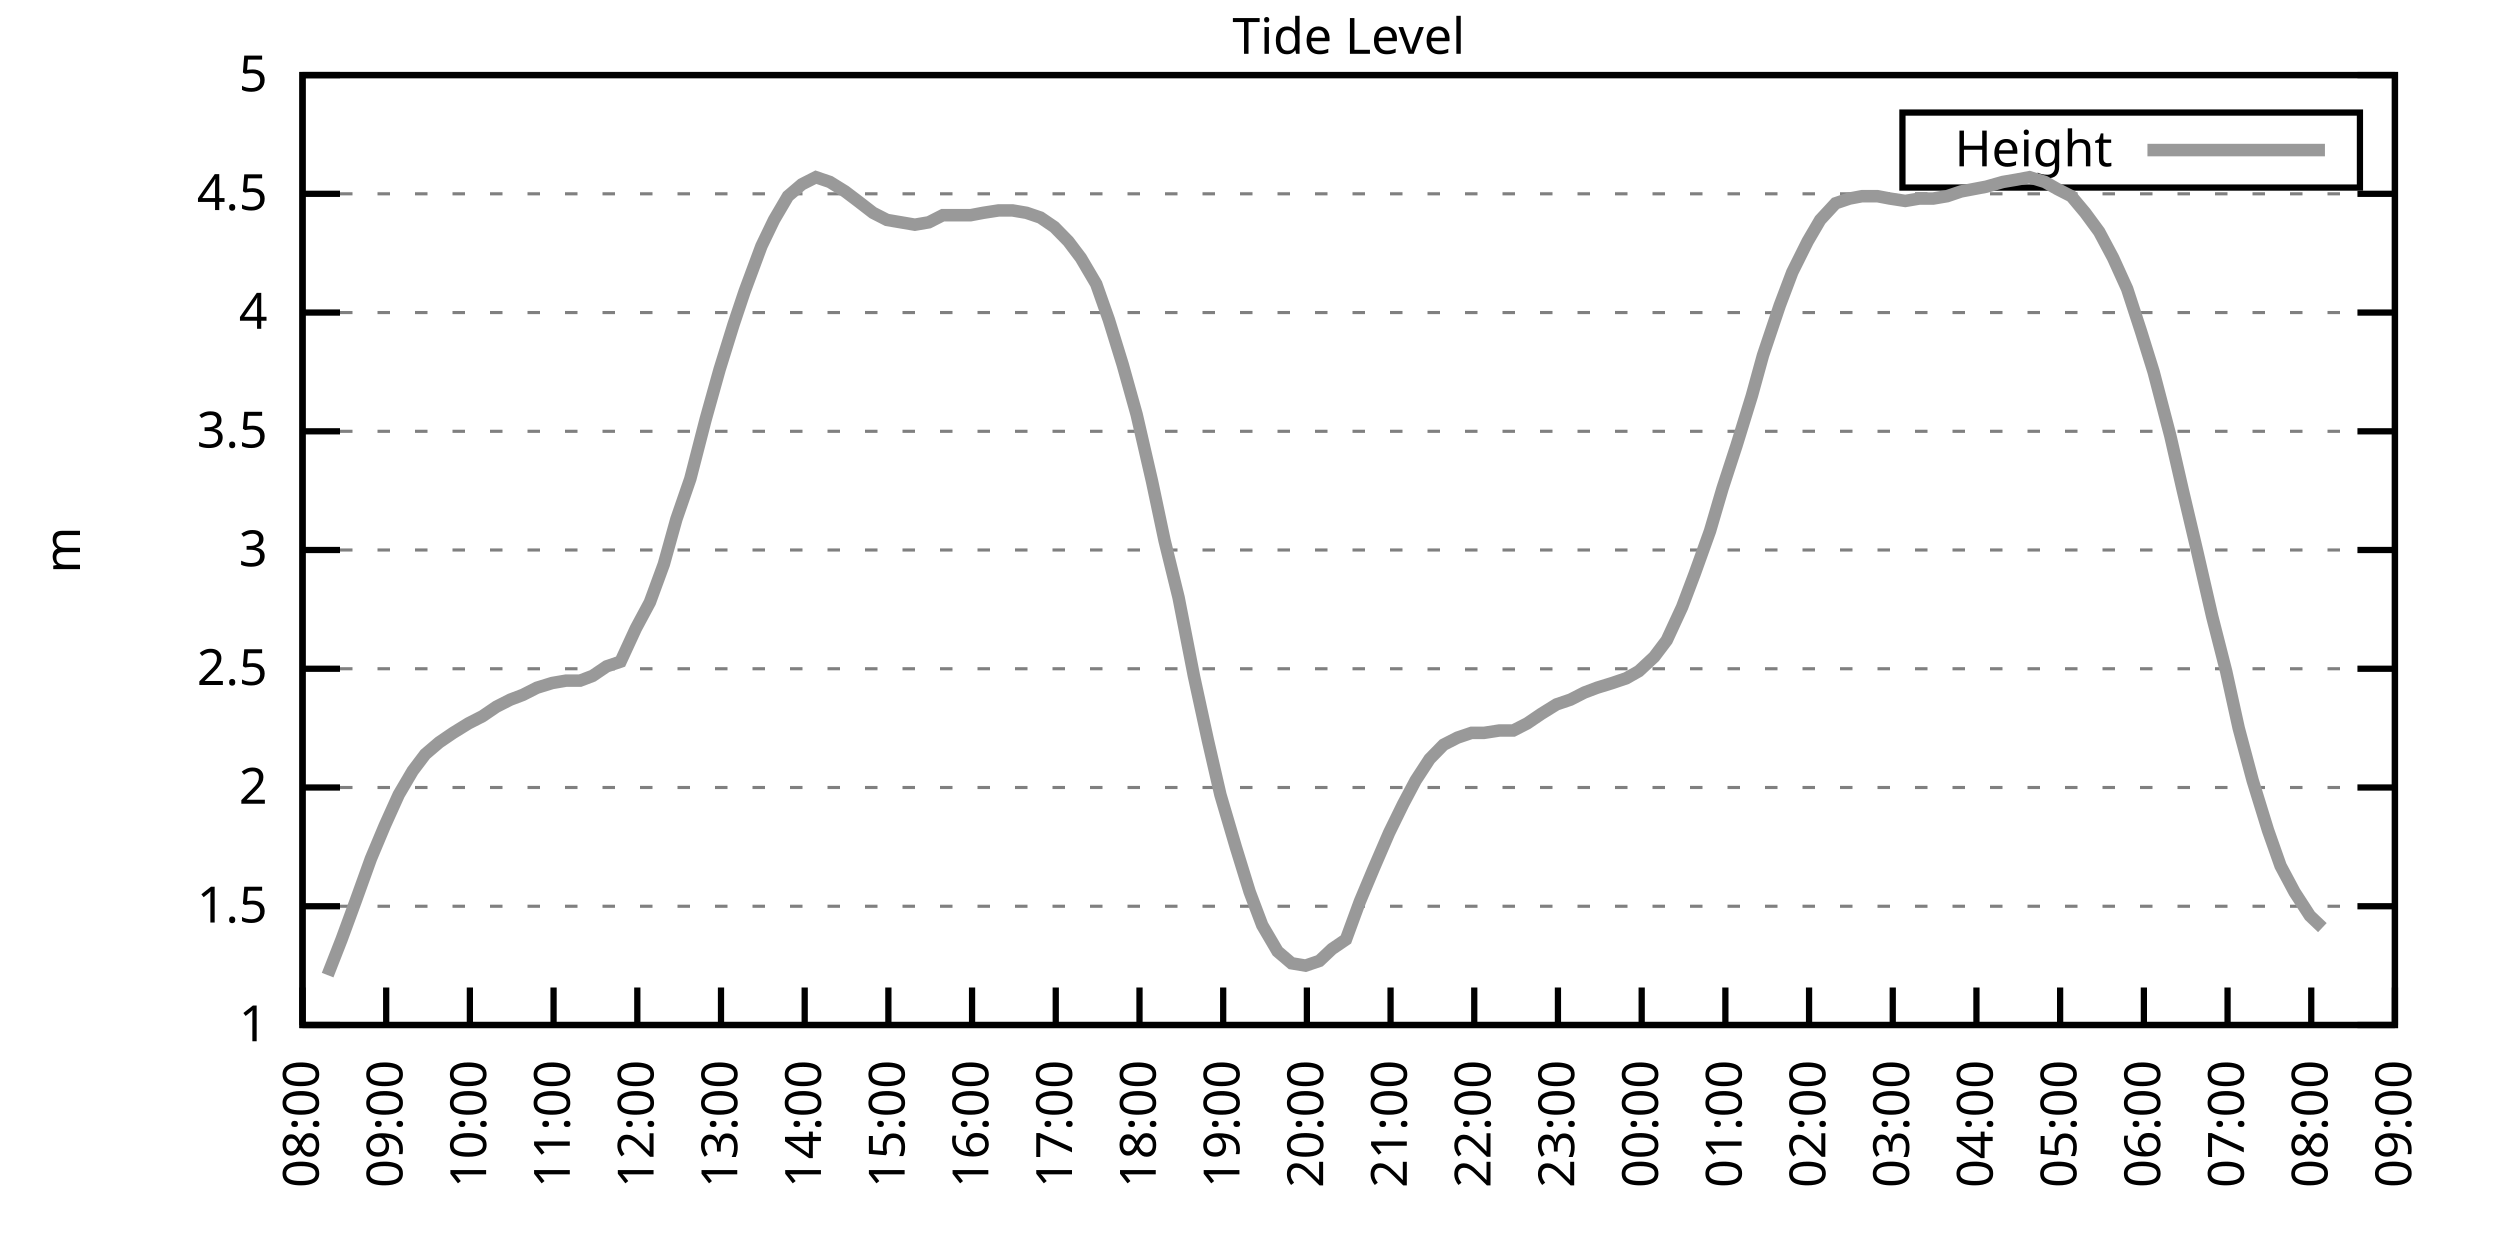
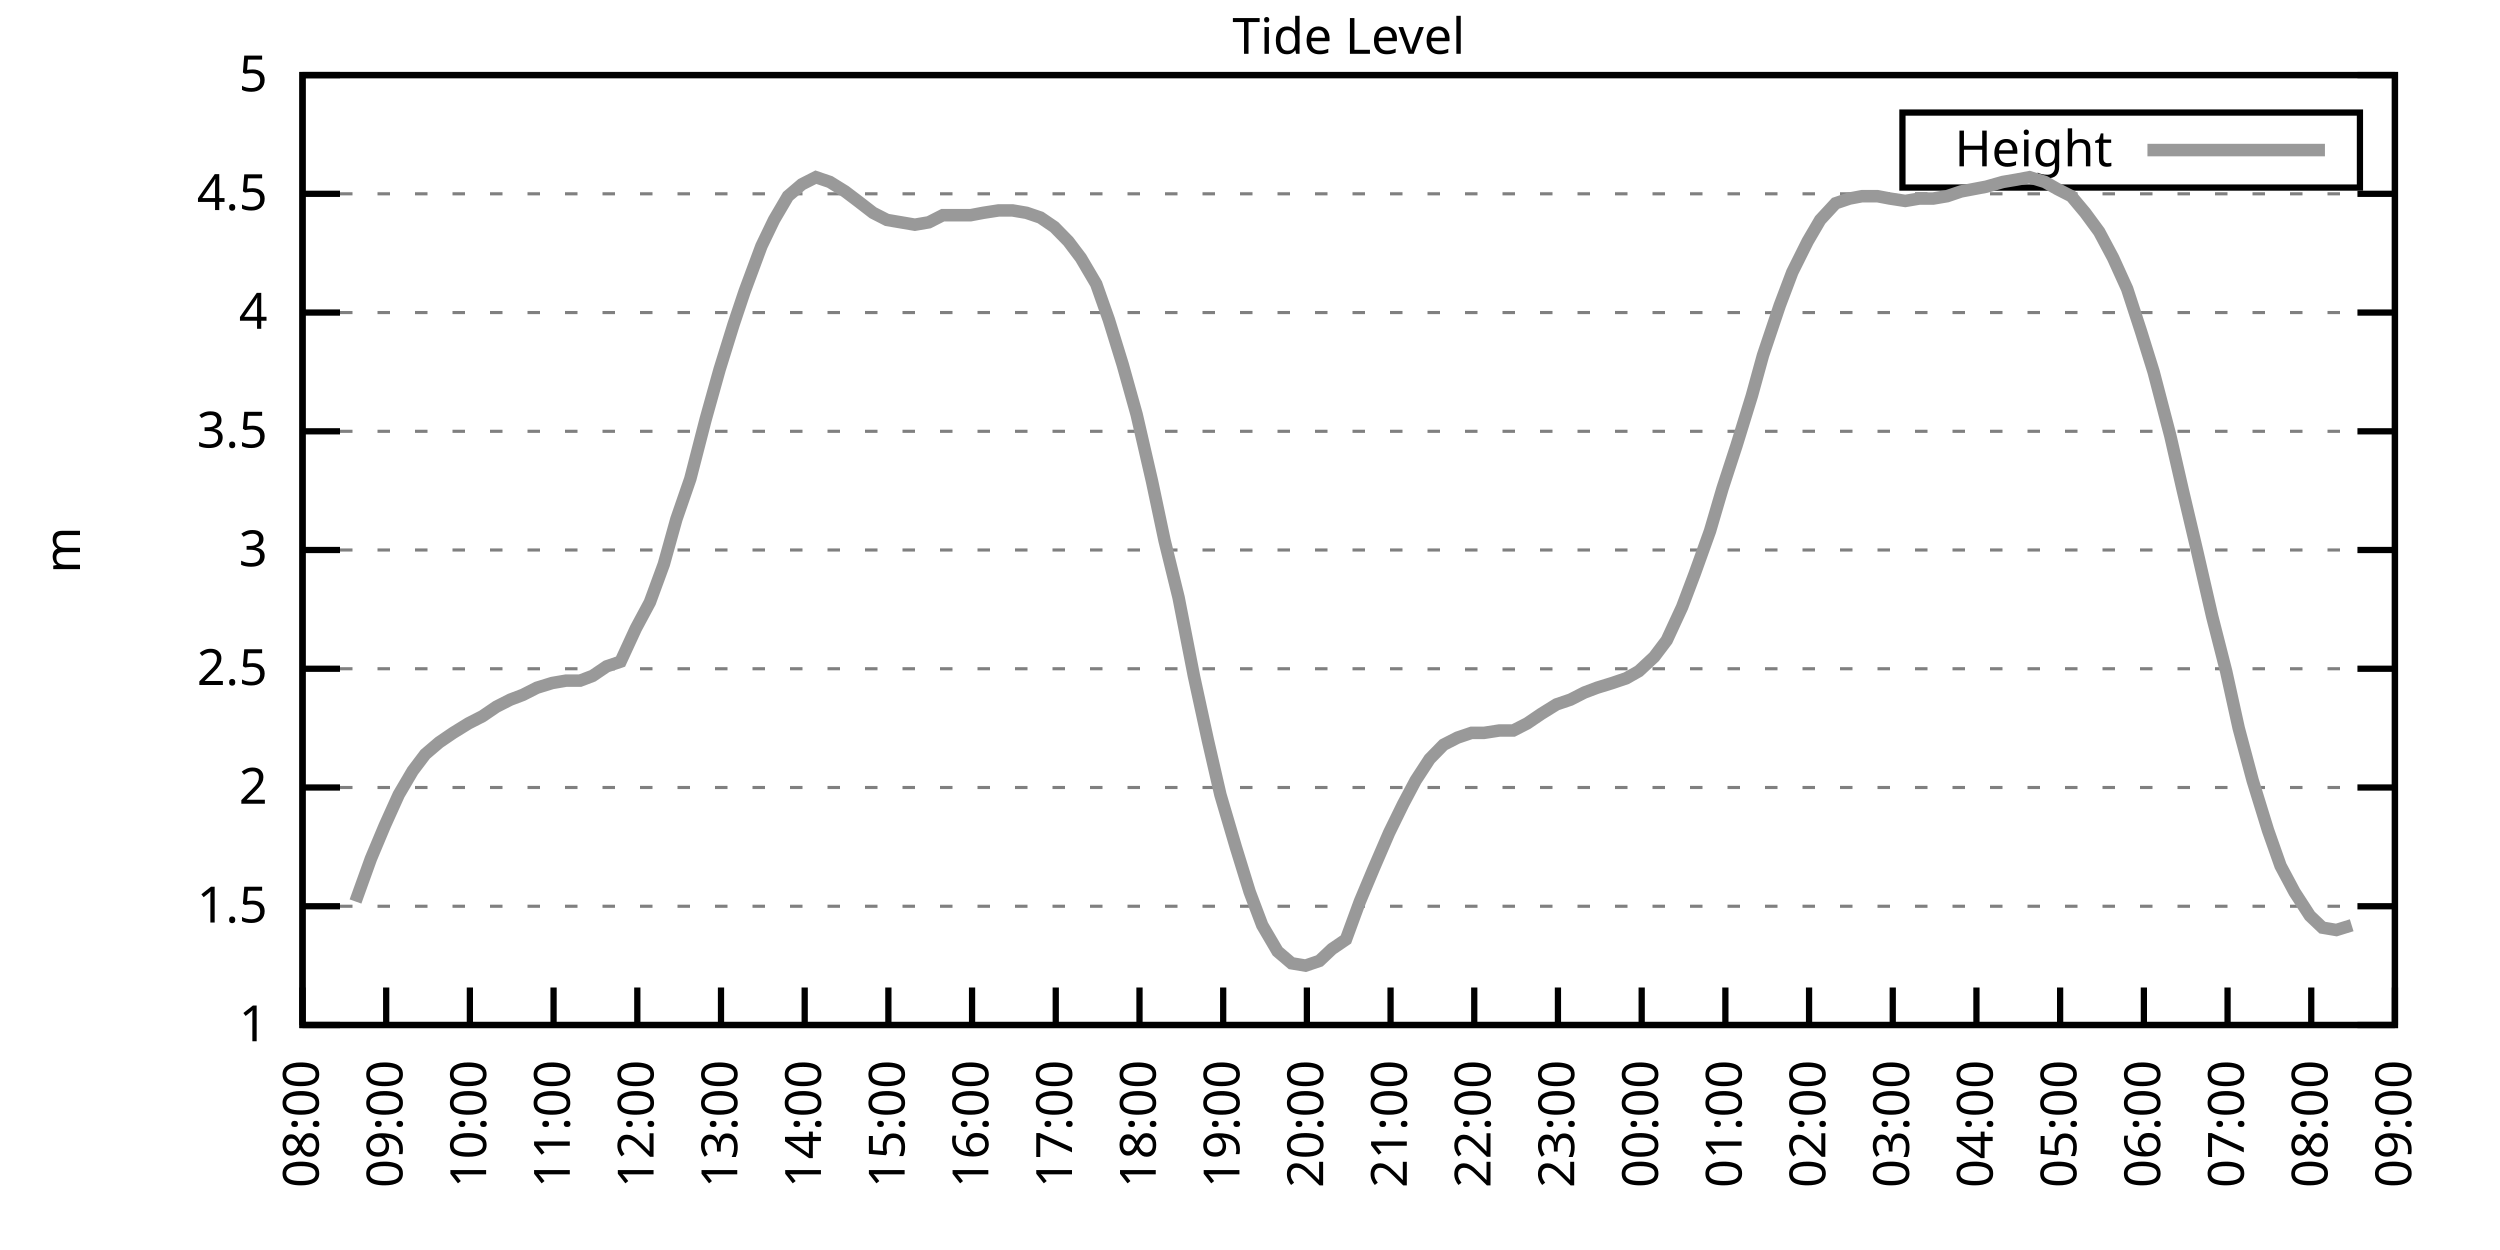
<svg xmlns="http://www.w3.org/2000/svg" xmlns:xlink="http://www.w3.org/1999/xlink" width="400" height="200" viewBox="0 0 400 200">
  <g id="gnuplot_canvas">
    <rect x="0" y="0" width="400" height="200" fill="none" />
    <defs>
      <circle id="gpDot" r="0.5" stroke-width="0.5" stroke="currentColor" />
      <path id="gpPt0" stroke-width="0.333" stroke="currentColor" d="M-1,0 h2 M0,-1 v2" />
      <path id="gpPt1" stroke-width="0.333" stroke="currentColor" d="M-1,-1 L1,1 M1,-1 L-1,1" />
      <path id="gpPt2" stroke-width="0.333" stroke="currentColor" d="M-1,0 L1,0 M0,-1 L0,1 M-1,-1 L1,1 M-1,1 L1,-1" />
      <rect id="gpPt3" stroke-width="0.333" stroke="currentColor" x="-1" y="-1" width="2" height="2" />
      <rect id="gpPt4" stroke-width="0.333" stroke="currentColor" fill="currentColor" x="-1" y="-1" width="2" height="2" />
      <circle id="gpPt5" stroke-width="0.333" stroke="currentColor" cx="0" cy="0" r="1" />
      <use xlink:href="#gpPt5" id="gpPt6" fill="currentColor" stroke="none" />
      <path id="gpPt7" stroke-width="0.333" stroke="currentColor" d="M0,-1.33 L-1.33,0.67 L1.33,0.67 z" />
      <use xlink:href="#gpPt7" id="gpPt8" fill="currentColor" stroke="none" />
      <use xlink:href="#gpPt7" id="gpPt9" stroke="currentColor" transform="rotate(180)" />
      <use xlink:href="#gpPt9" id="gpPt10" fill="currentColor" stroke="none" />
      <use xlink:href="#gpPt3" id="gpPt11" stroke="currentColor" transform="rotate(45)" />
      <use xlink:href="#gpPt11" id="gpPt12" fill="currentColor" stroke="none" />
      <path id="gpPt13" stroke-width="0.333" stroke="currentColor" d="M0,1.330 L1.265,0.411 L0.782,-1.067 L-0.782,-1.076 L-1.265,0.411 z" />
      <use xlink:href="#gpPt13" id="gpPt14" fill="currentColor" stroke="none" />
      <filter id="textbox" filterUnits="objectBoundingBox" x="0" y="0" height="1" width="1">
        <feFlood flood-color="white" flood-opacity="1" result="bgnd" />
        <feComposite in="SourceGraphic" in2="bgnd" operator="atop" />
      </filter>
      <filter id="greybox" filterUnits="objectBoundingBox" x="0" y="0" height="1" width="1">
        <feFlood flood-color="lightgrey" flood-opacity="1" result="grey" />
        <feComposite in="SourceGraphic" in2="grey" operator="atop" />
      </filter>
    </defs>
    <g fill="none" color="white" stroke="currentColor" stroke-width="1.00" stroke-linecap="butt" stroke-linejoin="miter">
</g>
    <g fill="none" color="black" stroke="currentColor" stroke-width="1.00" stroke-linecap="butt" stroke-linejoin="miter">
      <g stroke="none" shape-rendering="crispEdges">
        <polygon fill="rgb(255, 255, 255)" points="48.40,164.00 383.18,164.00 383.18,12.02 48.40,12.02 " />
      </g>
    </g>
    <g fill="none" color="black" stroke="currentColor" stroke-width="1.00" stroke-linecap="butt" stroke-linejoin="miter">
</g>
    <g fill="none" color="black" stroke="black" stroke-width="0.50" stroke-linecap="butt" stroke-linejoin="miter">
</g>
    <g fill="none" color="gray" stroke="currentColor" stroke-width="0.50" stroke-linecap="butt" stroke-linejoin="miter">
      <path stroke="gray" stroke-dasharray="2,4" class="gridline" d="M48.40,164.00 L383.19,164.00  " />
    </g>
    <g fill="none" color="gray" stroke="gray" stroke-width="1.00" stroke-linecap="butt" stroke-linejoin="miter">
</g>
    <g fill="none" color="black" stroke="currentColor" stroke-width="1.00" stroke-linecap="butt" stroke-linejoin="miter">
      <path stroke="black" d="M48.40,164.00 L54.40,164.00 M383.19,164.00 L377.19,164.00  " />
      <g transform="translate(42.80,166.60)" stroke="none" fill="black" font-family="Sans" font-size="8.00" text-anchor="end">
        <text>
          <tspan font-family="Sans"> 1</tspan>
        </text>
      </g>
    </g>
    <g fill="none" color="black" stroke="currentColor" stroke-width="1.00" stroke-linecap="butt" stroke-linejoin="miter">
</g>
    <g fill="none" color="black" stroke="black" stroke-width="0.50" stroke-linecap="butt" stroke-linejoin="miter">
</g>
    <g fill="none" color="gray" stroke="currentColor" stroke-width="0.50" stroke-linecap="butt" stroke-linejoin="miter">
      <path stroke="gray" stroke-dasharray="2,4" class="gridline" d="M48.40,145.00 L383.19,145.00  " />
    </g>
    <g fill="none" color="gray" stroke="gray" stroke-width="1.00" stroke-linecap="butt" stroke-linejoin="miter">
</g>
    <g fill="none" color="black" stroke="currentColor" stroke-width="1.00" stroke-linecap="butt" stroke-linejoin="miter">
      <path stroke="black" d="M48.40,145.00 L54.40,145.00 M383.19,145.00 L377.19,145.00  " />
      <g transform="translate(42.80,147.60)" stroke="none" fill="black" font-family="Sans" font-size="8.00" text-anchor="end">
        <text>
          <tspan font-family="Sans"> 1.5</tspan>
        </text>
      </g>
    </g>
    <g fill="none" color="black" stroke="currentColor" stroke-width="1.00" stroke-linecap="butt" stroke-linejoin="miter">
</g>
    <g fill="none" color="black" stroke="black" stroke-width="0.50" stroke-linecap="butt" stroke-linejoin="miter">
</g>
    <g fill="none" color="gray" stroke="currentColor" stroke-width="0.50" stroke-linecap="butt" stroke-linejoin="miter">
      <path stroke="gray" stroke-dasharray="2,4" class="gridline" d="M48.40,126.00 L383.19,126.00  " />
    </g>
    <g fill="none" color="gray" stroke="gray" stroke-width="1.00" stroke-linecap="butt" stroke-linejoin="miter">
</g>
    <g fill="none" color="black" stroke="currentColor" stroke-width="1.00" stroke-linecap="butt" stroke-linejoin="miter">
      <path stroke="black" d="M48.40,126.00 L54.40,126.00 M383.19,126.00 L377.19,126.00  " />
      <g transform="translate(42.80,128.60)" stroke="none" fill="black" font-family="Sans" font-size="8.00" text-anchor="end">
        <text>
          <tspan font-family="Sans"> 2</tspan>
        </text>
      </g>
    </g>
    <g fill="none" color="black" stroke="currentColor" stroke-width="1.00" stroke-linecap="butt" stroke-linejoin="miter">
</g>
    <g fill="none" color="black" stroke="black" stroke-width="0.50" stroke-linecap="butt" stroke-linejoin="miter">
</g>
    <g fill="none" color="gray" stroke="currentColor" stroke-width="0.50" stroke-linecap="butt" stroke-linejoin="miter">
      <path stroke="gray" stroke-dasharray="2,4" class="gridline" d="M48.40,107.00 L383.19,107.00  " />
    </g>
    <g fill="none" color="gray" stroke="gray" stroke-width="1.00" stroke-linecap="butt" stroke-linejoin="miter">
</g>
    <g fill="none" color="black" stroke="currentColor" stroke-width="1.00" stroke-linecap="butt" stroke-linejoin="miter">
      <path stroke="black" d="M48.40,107.00 L54.40,107.00 M383.19,107.00 L377.19,107.00  " />
      <g transform="translate(42.80,109.60)" stroke="none" fill="black" font-family="Sans" font-size="8.00" text-anchor="end">
        <text>
          <tspan font-family="Sans"> 2.5</tspan>
        </text>
      </g>
    </g>
    <g fill="none" color="black" stroke="currentColor" stroke-width="1.00" stroke-linecap="butt" stroke-linejoin="miter">
</g>
    <g fill="none" color="black" stroke="black" stroke-width="0.50" stroke-linecap="butt" stroke-linejoin="miter">
</g>
    <g fill="none" color="gray" stroke="currentColor" stroke-width="0.50" stroke-linecap="butt" stroke-linejoin="miter">
      <path stroke="gray" stroke-dasharray="2,4" class="gridline" d="M48.40,88.00 L383.19,88.00  " />
    </g>
    <g fill="none" color="gray" stroke="gray" stroke-width="1.00" stroke-linecap="butt" stroke-linejoin="miter">
</g>
    <g fill="none" color="black" stroke="currentColor" stroke-width="1.00" stroke-linecap="butt" stroke-linejoin="miter">
      <path stroke="black" d="M48.40,88.00 L54.40,88.00 M383.19,88.00 L377.19,88.00  " />
      <g transform="translate(42.80,90.60)" stroke="none" fill="black" font-family="Sans" font-size="8.00" text-anchor="end">
        <text>
          <tspan font-family="Sans"> 3</tspan>
        </text>
      </g>
    </g>
    <g fill="none" color="black" stroke="currentColor" stroke-width="1.00" stroke-linecap="butt" stroke-linejoin="miter">
</g>
    <g fill="none" color="black" stroke="black" stroke-width="0.50" stroke-linecap="butt" stroke-linejoin="miter">
</g>
    <g fill="none" color="gray" stroke="currentColor" stroke-width="0.50" stroke-linecap="butt" stroke-linejoin="miter">
      <path stroke="gray" stroke-dasharray="2,4" class="gridline" d="M48.40,69.01 L383.19,69.01  " />
    </g>
    <g fill="none" color="gray" stroke="gray" stroke-width="1.00" stroke-linecap="butt" stroke-linejoin="miter">
</g>
    <g fill="none" color="black" stroke="currentColor" stroke-width="1.00" stroke-linecap="butt" stroke-linejoin="miter">
      <path stroke="black" d="M48.40,69.01 L54.40,69.01 M383.19,69.01 L377.19,69.01  " />
      <g transform="translate(42.80,71.61)" stroke="none" fill="black" font-family="Sans" font-size="8.00" text-anchor="end">
        <text>
          <tspan font-family="Sans"> 3.5</tspan>
        </text>
      </g>
    </g>
    <g fill="none" color="black" stroke="currentColor" stroke-width="1.00" stroke-linecap="butt" stroke-linejoin="miter">
</g>
    <g fill="none" color="black" stroke="black" stroke-width="0.50" stroke-linecap="butt" stroke-linejoin="miter">
</g>
    <g fill="none" color="gray" stroke="currentColor" stroke-width="0.50" stroke-linecap="butt" stroke-linejoin="miter">
      <path stroke="gray" stroke-dasharray="2,4" class="gridline" d="M48.40,50.01 L383.19,50.01  " />
    </g>
    <g fill="none" color="gray" stroke="gray" stroke-width="1.00" stroke-linecap="butt" stroke-linejoin="miter">
</g>
    <g fill="none" color="black" stroke="currentColor" stroke-width="1.00" stroke-linecap="butt" stroke-linejoin="miter">
      <path stroke="black" d="M48.40,50.01 L54.40,50.01 M383.19,50.01 L377.19,50.01  " />
      <g transform="translate(42.80,52.61)" stroke="none" fill="black" font-family="Sans" font-size="8.00" text-anchor="end">
        <text>
          <tspan font-family="Sans"> 4</tspan>
        </text>
      </g>
    </g>
    <g fill="none" color="black" stroke="currentColor" stroke-width="1.00" stroke-linecap="butt" stroke-linejoin="miter">
</g>
    <g fill="none" color="black" stroke="black" stroke-width="0.50" stroke-linecap="butt" stroke-linejoin="miter">
</g>
    <g fill="none" color="gray" stroke="currentColor" stroke-width="0.50" stroke-linecap="butt" stroke-linejoin="miter">
      <path stroke="gray" stroke-dasharray="2,4" class="gridline" d="M48.40,31.01 L383.19,31.01  " />
    </g>
    <g fill="none" color="gray" stroke="gray" stroke-width="1.00" stroke-linecap="butt" stroke-linejoin="miter">
</g>
    <g fill="none" color="black" stroke="currentColor" stroke-width="1.00" stroke-linecap="butt" stroke-linejoin="miter">
      <path stroke="black" d="M48.40,31.01 L54.40,31.01 M383.19,31.01 L377.19,31.01  " />
      <g transform="translate(42.80,33.61)" stroke="none" fill="black" font-family="Sans" font-size="8.00" text-anchor="end">
        <text>
          <tspan font-family="Sans"> 4.5</tspan>
        </text>
      </g>
    </g>
    <g fill="none" color="black" stroke="currentColor" stroke-width="1.00" stroke-linecap="butt" stroke-linejoin="miter">
</g>
    <g fill="none" color="black" stroke="black" stroke-width="0.50" stroke-linecap="butt" stroke-linejoin="miter">
</g>
    <g fill="none" color="gray" stroke="currentColor" stroke-width="0.50" stroke-linecap="butt" stroke-linejoin="miter">
      <path stroke="gray" stroke-dasharray="2,4" class="gridline" d="M48.40,12.01 L383.19,12.01  " />
    </g>
    <g fill="none" color="gray" stroke="gray" stroke-width="1.00" stroke-linecap="butt" stroke-linejoin="miter">
</g>
    <g fill="none" color="black" stroke="currentColor" stroke-width="1.00" stroke-linecap="butt" stroke-linejoin="miter">
      <path stroke="black" d="M48.40,12.01 L54.40,12.01 M383.19,12.01 L377.19,12.01  " />
      <g transform="translate(42.80,14.61)" stroke="none" fill="black" font-family="Sans" font-size="8.00" text-anchor="end">
        <text>
          <tspan font-family="Sans"> 5</tspan>
        </text>
      </g>
    </g>
    <g fill="none" color="black" stroke="currentColor" stroke-width="1.00" stroke-linecap="butt" stroke-linejoin="miter">
      <path stroke="black" d="M48.40,164.00 L48.40,158.00  " />
      <g transform="translate(51.00,169.60) rotate(270.00)" stroke="none" fill="black" font-family="Sans" font-size="8.00" text-anchor="end">
        <text>
          <tspan font-family="Sans">08:00</tspan>
        </text>
      </g>
    </g>
    <g fill="none" color="black" stroke="currentColor" stroke-width="1.00" stroke-linecap="butt" stroke-linejoin="miter">
      <path stroke="black" d="M61.79,164.00 L61.79,158.00  " />
      <g transform="translate(64.39,169.60) rotate(270.00)" stroke="none" fill="black" font-family="Sans" font-size="8.00" text-anchor="end">
        <text>
          <tspan font-family="Sans">09:00</tspan>
        </text>
      </g>
    </g>
    <g fill="none" color="black" stroke="currentColor" stroke-width="1.00" stroke-linecap="butt" stroke-linejoin="miter">
      <path stroke="black" d="M75.18,164.00 L75.18,158.00  " />
      <g transform="translate(77.78,169.60) rotate(270.00)" stroke="none" fill="black" font-family="Sans" font-size="8.00" text-anchor="end">
        <text>
          <tspan font-family="Sans">10:00</tspan>
        </text>
      </g>
    </g>
    <g fill="none" color="black" stroke="currentColor" stroke-width="1.00" stroke-linecap="butt" stroke-linejoin="miter">
      <path stroke="black" d="M88.57,164.00 L88.57,158.00  " />
      <g transform="translate(91.17,169.60) rotate(270.00)" stroke="none" fill="black" font-family="Sans" font-size="8.00" text-anchor="end">
        <text>
          <tspan font-family="Sans">11:00</tspan>
        </text>
      </g>
    </g>
    <g fill="none" color="black" stroke="currentColor" stroke-width="1.00" stroke-linecap="butt" stroke-linejoin="miter">
      <path stroke="black" d="M101.97,164.00 L101.97,158.00  " />
      <g transform="translate(104.57,169.60) rotate(270.00)" stroke="none" fill="black" font-family="Sans" font-size="8.00" text-anchor="end">
        <text>
          <tspan font-family="Sans">12:00</tspan>
        </text>
      </g>
    </g>
    <g fill="none" color="black" stroke="currentColor" stroke-width="1.00" stroke-linecap="butt" stroke-linejoin="miter">
      <path stroke="black" d="M115.36,164.00 L115.36,158.00  " />
      <g transform="translate(117.96,169.60) rotate(270.00)" stroke="none" fill="black" font-family="Sans" font-size="8.00" text-anchor="end">
        <text>
          <tspan font-family="Sans">13:00</tspan>
        </text>
      </g>
    </g>
    <g fill="none" color="black" stroke="currentColor" stroke-width="1.00" stroke-linecap="butt" stroke-linejoin="miter">
      <path stroke="black" d="M128.75,164.00 L128.75,158.00  " />
      <g transform="translate(131.35,169.60) rotate(270.00)" stroke="none" fill="black" font-family="Sans" font-size="8.00" text-anchor="end">
        <text>
          <tspan font-family="Sans">14:00</tspan>
        </text>
      </g>
    </g>
    <g fill="none" color="black" stroke="currentColor" stroke-width="1.00" stroke-linecap="butt" stroke-linejoin="miter">
      <path stroke="black" d="M142.14,164.00 L142.14,158.00  " />
      <g transform="translate(144.74,169.60) rotate(270.00)" stroke="none" fill="black" font-family="Sans" font-size="8.00" text-anchor="end">
        <text>
          <tspan font-family="Sans">15:00</tspan>
        </text>
      </g>
    </g>
    <g fill="none" color="black" stroke="currentColor" stroke-width="1.00" stroke-linecap="butt" stroke-linejoin="miter">
      <path stroke="black" d="M155.53,164.00 L155.53,158.00  " />
      <g transform="translate(158.13,169.60) rotate(270.00)" stroke="none" fill="black" font-family="Sans" font-size="8.00" text-anchor="end">
        <text>
          <tspan font-family="Sans">16:00</tspan>
        </text>
      </g>
    </g>
    <g fill="none" color="black" stroke="currentColor" stroke-width="1.00" stroke-linecap="butt" stroke-linejoin="miter">
      <path stroke="black" d="M168.92,164.00 L168.92,158.00  " />
      <g transform="translate(171.52,169.60) rotate(270.00)" stroke="none" fill="black" font-family="Sans" font-size="8.00" text-anchor="end">
        <text>
          <tspan font-family="Sans">17:00</tspan>
        </text>
      </g>
    </g>
    <g fill="none" color="black" stroke="currentColor" stroke-width="1.00" stroke-linecap="butt" stroke-linejoin="miter">
      <path stroke="black" d="M182.32,164.00 L182.32,158.00  " />
      <g transform="translate(184.92,169.60) rotate(270.00)" stroke="none" fill="black" font-family="Sans" font-size="8.00" text-anchor="end">
        <text>
          <tspan font-family="Sans">18:00</tspan>
        </text>
      </g>
    </g>
    <g fill="none" color="black" stroke="currentColor" stroke-width="1.00" stroke-linecap="butt" stroke-linejoin="miter">
      <path stroke="black" d="M195.71,164.00 L195.71,158.00  " />
      <g transform="translate(198.31,169.60) rotate(270.00)" stroke="none" fill="black" font-family="Sans" font-size="8.00" text-anchor="end">
        <text>
          <tspan font-family="Sans">19:00</tspan>
        </text>
      </g>
    </g>
    <g fill="none" color="black" stroke="currentColor" stroke-width="1.00" stroke-linecap="butt" stroke-linejoin="miter">
      <path stroke="black" d="M209.10,164.00 L209.10,158.00  " />
      <g transform="translate(211.70,169.60) rotate(270.00)" stroke="none" fill="black" font-family="Sans" font-size="8.00" text-anchor="end">
        <text>
          <tspan font-family="Sans">20:00</tspan>
        </text>
      </g>
    </g>
    <g fill="none" color="black" stroke="currentColor" stroke-width="1.00" stroke-linecap="butt" stroke-linejoin="miter">
      <path stroke="black" d="M222.49,164.00 L222.49,158.00  " />
      <g transform="translate(225.09,169.60) rotate(270.00)" stroke="none" fill="black" font-family="Sans" font-size="8.00" text-anchor="end">
        <text>
          <tspan font-family="Sans">21:00</tspan>
        </text>
      </g>
    </g>
    <g fill="none" color="black" stroke="currentColor" stroke-width="1.00" stroke-linecap="butt" stroke-linejoin="miter">
      <path stroke="black" d="M235.88,164.00 L235.88,158.00  " />
      <g transform="translate(238.48,169.60) rotate(270.00)" stroke="none" fill="black" font-family="Sans" font-size="8.00" text-anchor="end">
        <text>
          <tspan font-family="Sans">22:00</tspan>
        </text>
      </g>
    </g>
    <g fill="none" color="black" stroke="currentColor" stroke-width="1.00" stroke-linecap="butt" stroke-linejoin="miter">
      <path stroke="black" d="M249.27,164.00 L249.27,158.00  " />
      <g transform="translate(251.87,169.60) rotate(270.00)" stroke="none" fill="black" font-family="Sans" font-size="8.00" text-anchor="end">
        <text>
          <tspan font-family="Sans">23:00</tspan>
        </text>
      </g>
    </g>
    <g fill="none" color="black" stroke="currentColor" stroke-width="1.00" stroke-linecap="butt" stroke-linejoin="miter">
      <path stroke="black" d="M262.67,164.00 L262.67,158.00  " />
      <g transform="translate(265.27,169.60) rotate(270.00)" stroke="none" fill="black" font-family="Sans" font-size="8.00" text-anchor="end">
        <text>
          <tspan font-family="Sans">00:00</tspan>
        </text>
      </g>
    </g>
    <g fill="none" color="black" stroke="currentColor" stroke-width="1.00" stroke-linecap="butt" stroke-linejoin="miter">
      <path stroke="black" d="M276.06,164.00 L276.06,158.00  " />
      <g transform="translate(278.66,169.60) rotate(270.00)" stroke="none" fill="black" font-family="Sans" font-size="8.00" text-anchor="end">
        <text>
          <tspan font-family="Sans">01:00</tspan>
        </text>
      </g>
    </g>
    <g fill="none" color="black" stroke="currentColor" stroke-width="1.00" stroke-linecap="butt" stroke-linejoin="miter">
      <path stroke="black" d="M289.45,164.00 L289.45,158.00  " />
      <g transform="translate(292.05,169.60) rotate(270.00)" stroke="none" fill="black" font-family="Sans" font-size="8.00" text-anchor="end">
        <text>
          <tspan font-family="Sans">02:00</tspan>
        </text>
      </g>
    </g>
    <g fill="none" color="black" stroke="currentColor" stroke-width="1.00" stroke-linecap="butt" stroke-linejoin="miter">
      <path stroke="black" d="M302.84,164.00 L302.84,158.00  " />
      <g transform="translate(305.44,169.60) rotate(270.00)" stroke="none" fill="black" font-family="Sans" font-size="8.00" text-anchor="end">
        <text>
          <tspan font-family="Sans">03:00</tspan>
        </text>
      </g>
    </g>
    <g fill="none" color="black" stroke="currentColor" stroke-width="1.00" stroke-linecap="butt" stroke-linejoin="miter">
      <path stroke="black" d="M316.23,164.00 L316.23,158.00  " />
      <g transform="translate(318.83,169.60) rotate(270.00)" stroke="none" fill="black" font-family="Sans" font-size="8.00" text-anchor="end">
        <text>
          <tspan font-family="Sans">04:00</tspan>
        </text>
      </g>
    </g>
    <g fill="none" color="black" stroke="currentColor" stroke-width="1.00" stroke-linecap="butt" stroke-linejoin="miter">
      <path stroke="black" d="M329.62,164.00 L329.62,158.00  " />
      <g transform="translate(332.22,169.60) rotate(270.00)" stroke="none" fill="black" font-family="Sans" font-size="8.00" text-anchor="end">
        <text>
          <tspan font-family="Sans">05:00</tspan>
        </text>
      </g>
    </g>
    <g fill="none" color="black" stroke="currentColor" stroke-width="1.00" stroke-linecap="butt" stroke-linejoin="miter">
      <path stroke="black" d="M343.02,164.00 L343.02,158.00  " />
      <g transform="translate(345.62,169.60) rotate(270.00)" stroke="none" fill="black" font-family="Sans" font-size="8.00" text-anchor="end">
        <text>
          <tspan font-family="Sans">06:00</tspan>
        </text>
      </g>
    </g>
    <g fill="none" color="black" stroke="currentColor" stroke-width="1.00" stroke-linecap="butt" stroke-linejoin="miter">
      <path stroke="black" d="M356.41,164.00 L356.41,158.00  " />
      <g transform="translate(359.01,169.60) rotate(270.00)" stroke="none" fill="black" font-family="Sans" font-size="8.00" text-anchor="end">
        <text>
          <tspan font-family="Sans">07:00</tspan>
        </text>
      </g>
    </g>
    <g fill="none" color="black" stroke="currentColor" stroke-width="1.00" stroke-linecap="butt" stroke-linejoin="miter">
      <path stroke="black" d="M369.80,164.00 L369.80,158.00  " />
      <g transform="translate(372.40,169.60) rotate(270.00)" stroke="none" fill="black" font-family="Sans" font-size="8.00" text-anchor="end">
        <text>
          <tspan font-family="Sans">08:00</tspan>
        </text>
      </g>
    </g>
    <g fill="none" color="black" stroke="currentColor" stroke-width="1.00" stroke-linecap="butt" stroke-linejoin="miter">
      <path stroke="black" d="M383.19,164.00 L383.19,158.00  " />
      <g transform="translate(385.79,169.60) rotate(270.00)" stroke="none" fill="black" font-family="Sans" font-size="8.00" text-anchor="end">
        <text>
          <tspan font-family="Sans">09:00</tspan>
        </text>
      </g>
    </g>
    <g fill="none" color="black" stroke="currentColor" stroke-width="1.00" stroke-linecap="butt" stroke-linejoin="miter">
</g>
    <g fill="none" color="black" stroke="currentColor" stroke-width="1.00" stroke-linecap="butt" stroke-linejoin="miter">
      <path stroke="black" d="M48.40,12.01 L48.40,164.00 L383.19,164.00 L383.19,12.01 L48.40,12.01 Z  " />
    </g>
    <g fill="none" color="black" stroke="currentColor" stroke-width="1.00" stroke-linecap="butt" stroke-linejoin="miter">
</g>
    <g fill="none" color="black" stroke="currentColor" stroke-width="1.00" stroke-linecap="butt" stroke-linejoin="miter">
      <path stroke="black" d="M304.39,30.01 L304.39,18.01 L377.59,18.01 L377.59,30.01 L304.39,30.01 Z  " />
    </g>
    <g id="Tide_level_plot_1">
      <g fill="none" color="white" stroke="black" stroke-width="2.00" stroke-linecap="butt" stroke-linejoin="miter">
</g>
      <g fill="none" color="black" stroke="currentColor" stroke-width="2.00" stroke-linecap="butt" stroke-linejoin="miter">
        <g transform="translate(337.99,26.61)" stroke="none" fill="black" font-family="Sans" font-size="8.00" text-anchor="end">
          <text>
            <tspan font-family="Sans">Height</tspan>
          </text>
        </g>
      </g>
      <g fill="none" color="black" stroke="currentColor" stroke-width="2.00" stroke-linecap="butt" stroke-linejoin="miter">
-         <path stroke="rgb(153, 153, 153)" d="M343.59,24.01 L371.99,24.01 M52.42,156.02 L54.65,150.32 L56.88,144.24 L59.34,137.40 L61.57,132.08 L63.80,127.14   L66.03,123.34 L68.04,120.68 L70.27,118.78 L72.50,117.26 L74.96,115.74 L77.19,114.60 L79.42,113.08 L81.66,111.94   L83.66,111.18 L85.90,110.04 L88.35,109.28 L90.58,108.90 L92.82,108.90 L94.82,108.14 L97.06,106.62 L99.29,105.86   L101.74,100.54 L103.98,96.36 L106.21,90.28 L108.22,83.07 L110.45,76.61 L112.90,67.11 L115.13,59.13 L117.37,51.91   L119.15,46.59 L121.83,39.37 L123.84,35.19 L126.07,31.39 L128.30,29.49 L130.54,28.35 L132.77,29.11 L135.22,30.63   L137.23,32.15 L139.69,34.05 L141.92,35.19 L144.15,35.57 L146.38,35.95 L148.61,35.57 L150.85,34.43 L153.08,34.43   L155.31,34.43 L157.32,34.05 L159.77,33.67 L162.01,33.67 L164.24,34.05 L166.47,34.81 L168.70,36.33 L170.93,38.61   L172.94,41.27 L175.40,45.45 L177.41,51.15 L179.64,58.37 L181.87,66.35 L184.32,76.99 L186.33,86.49 L188.57,95.60   L191.02,108.14 L193.25,118.40 L195.26,127.14 L197.72,135.50 L199.95,142.72 L201.96,148.04 L204.41,152.22 L206.64,154.12   L208.88,154.50 L211.11,153.74 L213.12,151.84 L215.35,150.32 L217.58,144.24 L219.81,138.92 L222.27,133.22 L224.50,128.66   L226.51,124.86 L228.74,121.44 L230.97,119.16 L233.20,118.02 L235.44,117.26 L237.44,117.26 L239.90,116.88 L242.13,116.88   L244.36,115.74 L246.60,114.22 L249.05,112.70 L251.28,111.94 L253.51,110.80 L255.52,110.04 L257.98,109.28 L260.21,108.52   L262.22,107.38 L264.67,105.10 L266.68,102.44 L269.14,97.12 L271.15,91.80 L273.60,84.97 L275.61,78.13 L277.84,71.29   L280.30,63.31 L282.08,56.85 L284.76,48.87 L286.77,43.55 L289.23,38.61 L291.23,35.19 L293.69,32.53 L295.92,31.77   L297.93,31.39 L300.39,31.39 L302.39,31.77 L304.85,32.15 L307.08,31.77 L309.31,31.77 L311.54,31.39 L313.78,30.63   L315.79,30.25 L317.79,29.87 L320.47,29.11 L322.70,28.73 L324.71,28.35 L327.17,29.11 L329.18,30.25 L331.41,31.39   L333.64,34.05 L335.87,37.09 L338.10,41.27 L340.34,46.21 L342.57,53.05 L344.58,59.51 L347.26,69.77 L349.26,78.51   L351.50,88.00 L353.95,98.64 L356.18,107.38 L358.19,116.50 L360.42,124.86 L362.88,132.84 L364.89,138.54 L367.12,142.72   L369.58,146.52 L371.58,148.42  " />
+         <path stroke="rgb(153, 153, 153)" d="M343.59,24.01 L371.99,24.01 M56.88,144.24 L59.34,137.40 L61.57,132.08 L63.80,127.14 L66.03,123.34 L68.04,120.68   L70.27,118.78 L72.50,117.26 L74.96,115.74 L77.19,114.60 L79.42,113.08 L81.66,111.94 L83.66,111.18 L85.90,110.04   L88.35,109.28 L90.58,108.90 L92.82,108.90 L94.82,108.14 L97.06,106.62 L99.29,105.86 L101.74,100.54 L103.98,96.36   L106.21,90.28 L108.22,83.07 L110.45,76.61 L112.90,67.11 L115.13,59.13 L117.37,51.91 L119.15,46.59 L121.83,39.37   L123.84,35.19 L126.07,31.39 L128.30,29.49 L130.54,28.35 L132.77,29.11 L135.22,30.63 L137.23,32.15 L139.69,34.05   L141.92,35.19 L144.15,35.57 L146.38,35.95 L148.61,35.57 L150.85,34.43 L153.08,34.43 L155.31,34.43 L157.32,34.05   L159.77,33.67 L162.01,33.67 L164.24,34.05 L166.47,34.81 L168.70,36.33 L170.93,38.61 L172.94,41.27 L175.40,45.45   L177.41,51.15 L179.64,58.37 L181.87,66.35 L184.32,76.99 L186.33,86.49 L188.57,95.60 L191.02,108.14 L193.25,118.40   L195.26,127.14 L197.72,135.50 L199.95,142.72 L201.96,148.04 L204.41,152.22 L206.64,154.12 L208.88,154.50 L211.11,153.74   L213.12,151.84 L215.35,150.32 L217.58,144.24 L219.81,138.92 L222.27,133.22 L224.50,128.66 L226.51,124.86 L228.74,121.44   L230.97,119.16 L233.20,118.02 L235.44,117.26 L237.44,117.26 L239.90,116.88 L242.13,116.88 L244.36,115.74 L246.60,114.22   L249.05,112.70 L251.28,111.94 L253.51,110.80 L255.52,110.04 L257.98,109.28 L260.21,108.52 L262.22,107.38 L264.67,105.10   L266.68,102.44 L269.14,97.12 L271.15,91.80 L273.60,84.97 L275.61,78.13 L277.84,71.29 L280.30,63.31 L282.08,56.85   L284.76,48.87 L286.77,43.55 L289.23,38.61 L291.23,35.19 L293.69,32.53 L295.92,31.77 L297.93,31.39 L300.39,31.39   L302.39,31.77 L304.85,32.15 L307.08,31.77 L309.31,31.77 L311.54,31.39 L313.78,30.63 L315.79,30.25 L317.79,29.87   L320.47,29.11 L322.70,28.73 L324.71,28.35 L327.17,29.11 L329.18,30.25 L331.41,31.39 L333.64,34.05 L335.87,37.09   L338.10,41.27 L340.34,46.21 L342.57,53.05 L344.58,59.51 L347.26,69.77 L349.26,78.51 L351.50,88.00 L353.95,98.64   L356.18,107.38 L358.19,116.50 L360.42,124.86 L362.88,132.84 L364.89,138.54 L367.12,142.72 L369.58,146.52 L371.58,148.42   L373.82,148.80 L376.27,148.04  " />
      </g>
    </g>
    <g fill="none" color="black" stroke="currentColor" stroke-width="2.00" stroke-linecap="butt" stroke-linejoin="miter">
</g>
    <g fill="none" color="black" stroke="black" stroke-width="1.00" stroke-linecap="butt" stroke-linejoin="miter">
</g>
    <g fill="none" color="black" stroke="currentColor" stroke-width="1.00" stroke-linecap="butt" stroke-linejoin="miter">
      <path stroke="black" d="M48.40,12.01 L48.40,164.00 L383.19,164.00 L383.19,12.01 L48.40,12.01 Z  " />
      <g transform="translate(12.80,88.01) rotate(270.00)" stroke="none" fill="black" font-family="Sans" font-size="8.00" text-anchor="middle">
        <text>
          <tspan font-family="Sans">m</tspan>
        </text>
      </g>
    </g>
    <g fill="none" color="black" stroke="currentColor" stroke-width="1.00" stroke-linecap="butt" stroke-linejoin="miter">
</g>
    <g fill="none" color="black" stroke="currentColor" stroke-width="1.00" stroke-linecap="butt" stroke-linejoin="miter">
      <g transform="translate(215.79,8.61)" stroke="none" fill="black" font-family="Sans" font-size="8.00" text-anchor="middle">
        <text>
          <tspan font-family="Sans">Tide Level</tspan>
        </text>
      </g>
    </g>
    <g fill="none" color="black" stroke="currentColor" stroke-width="1.00" stroke-linecap="butt" stroke-linejoin="miter">
</g>
  </g>
</svg>
